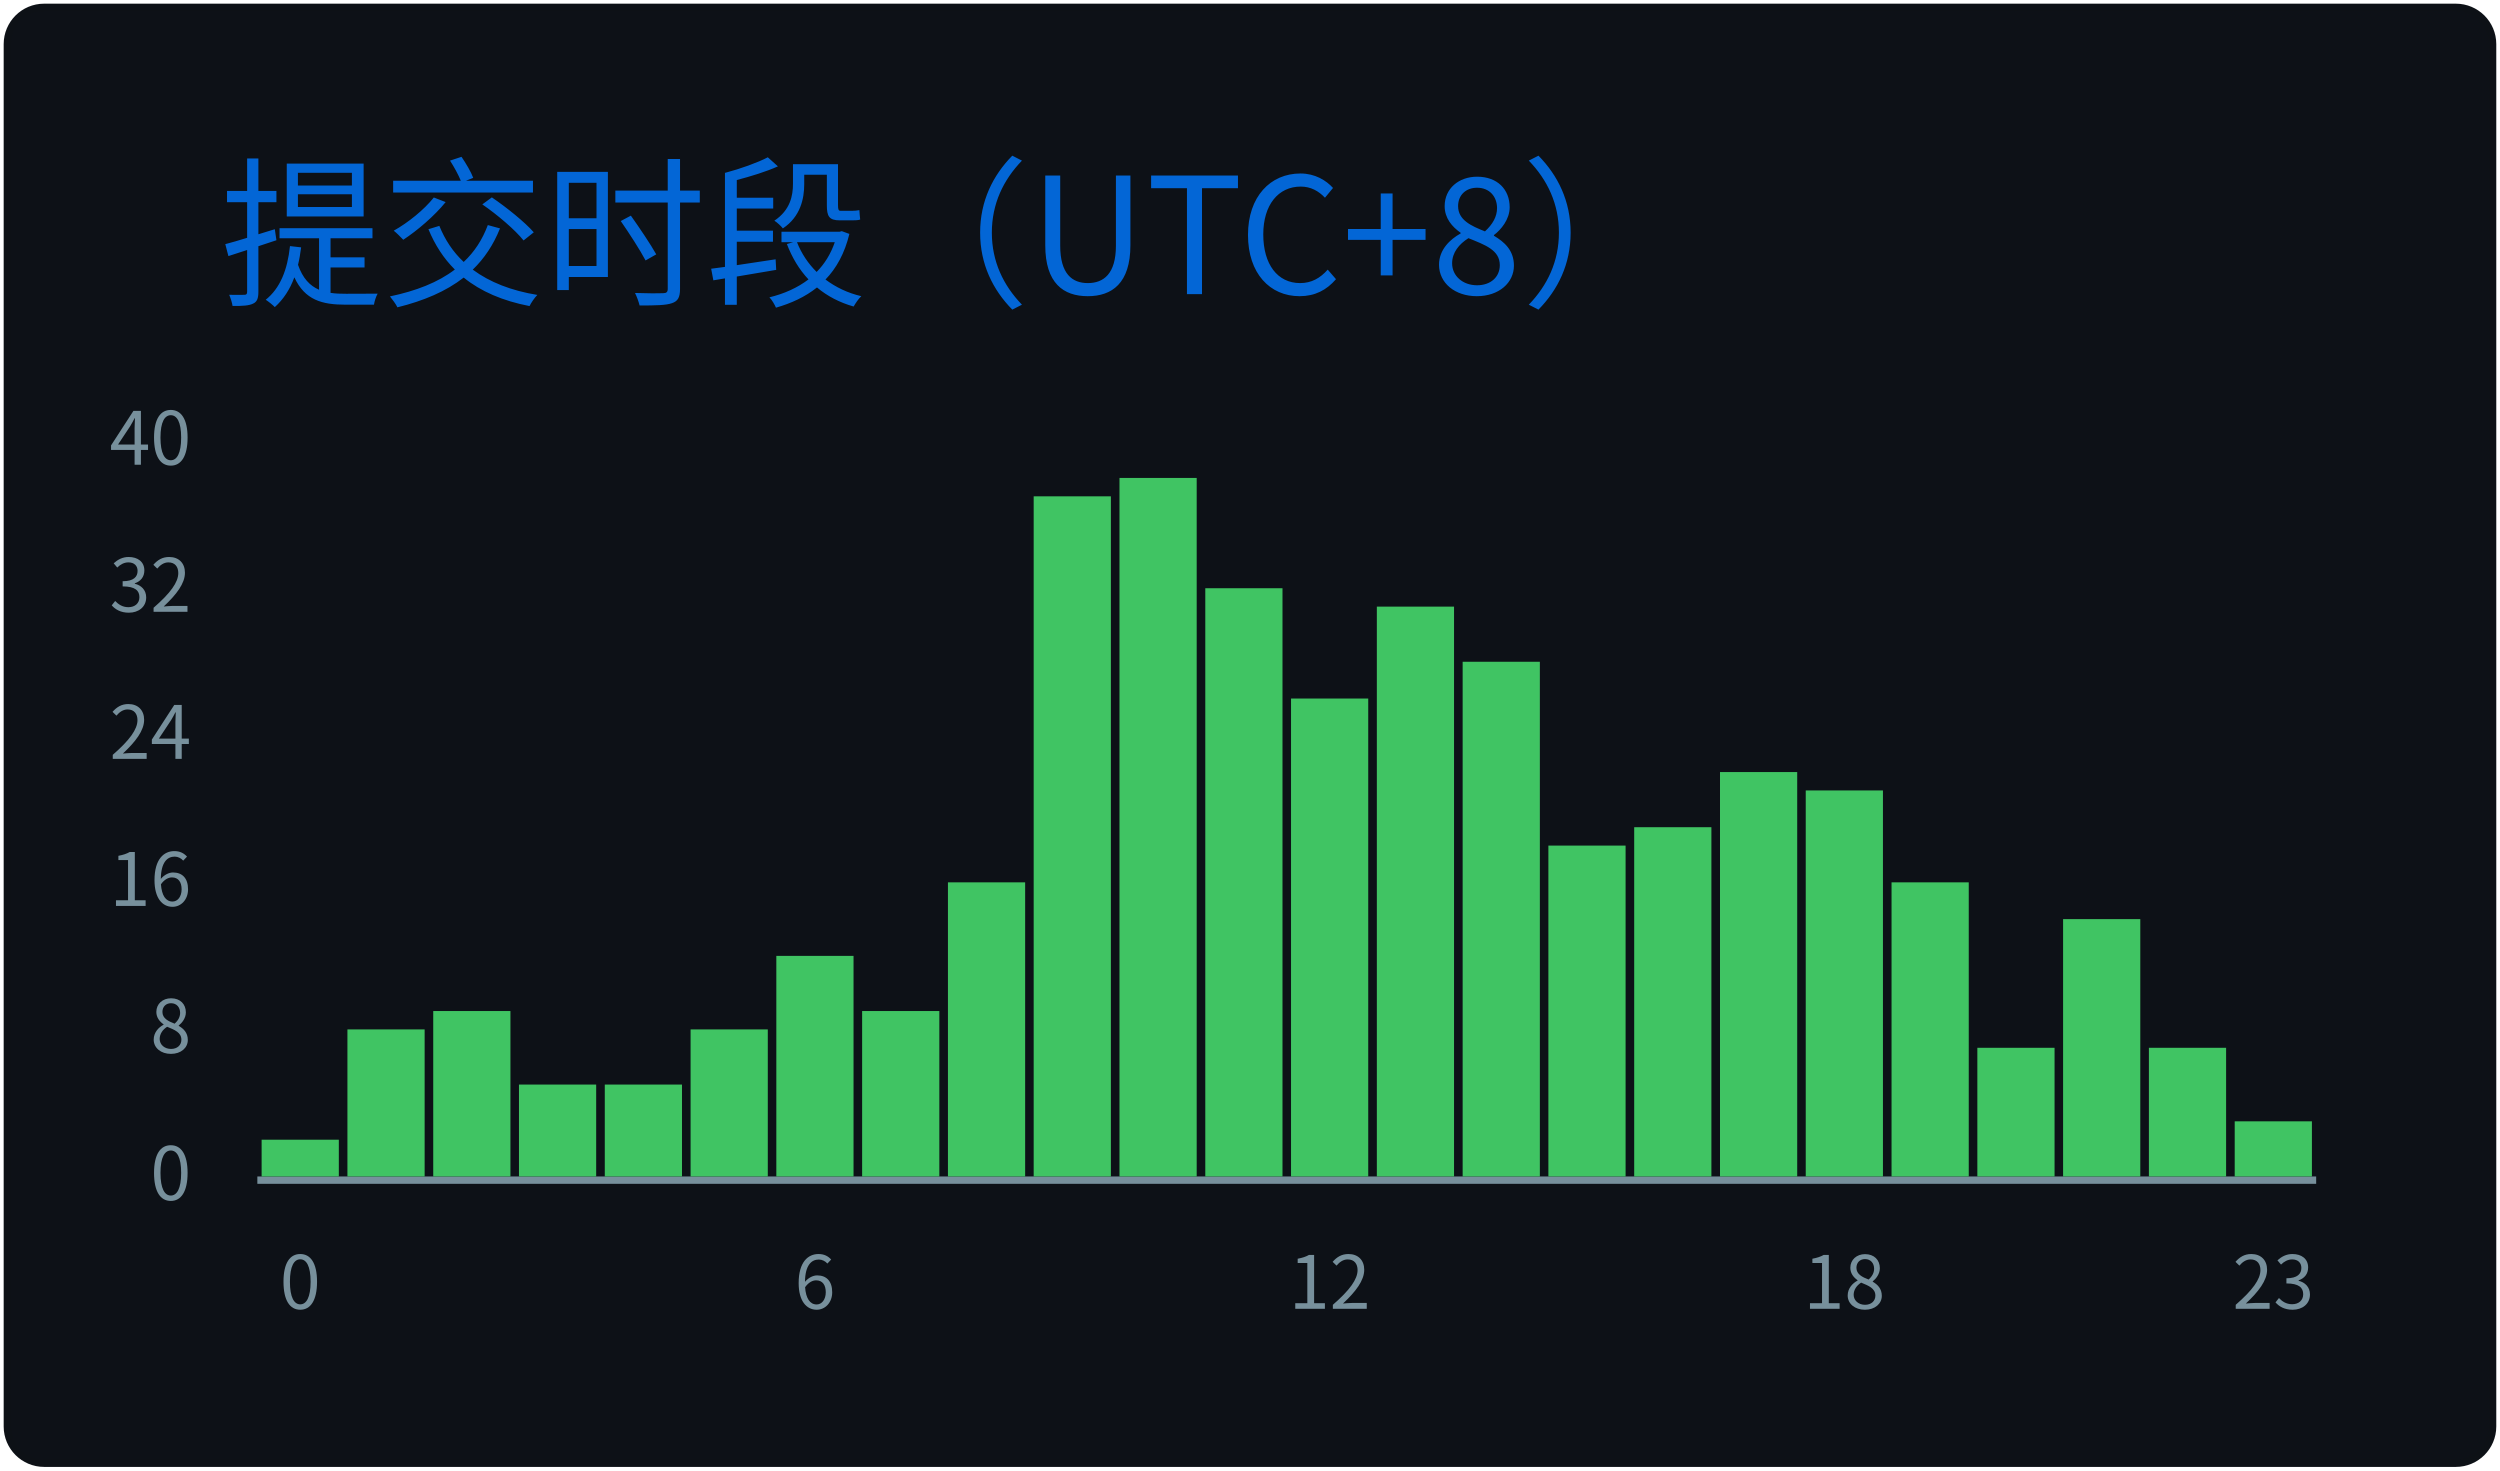
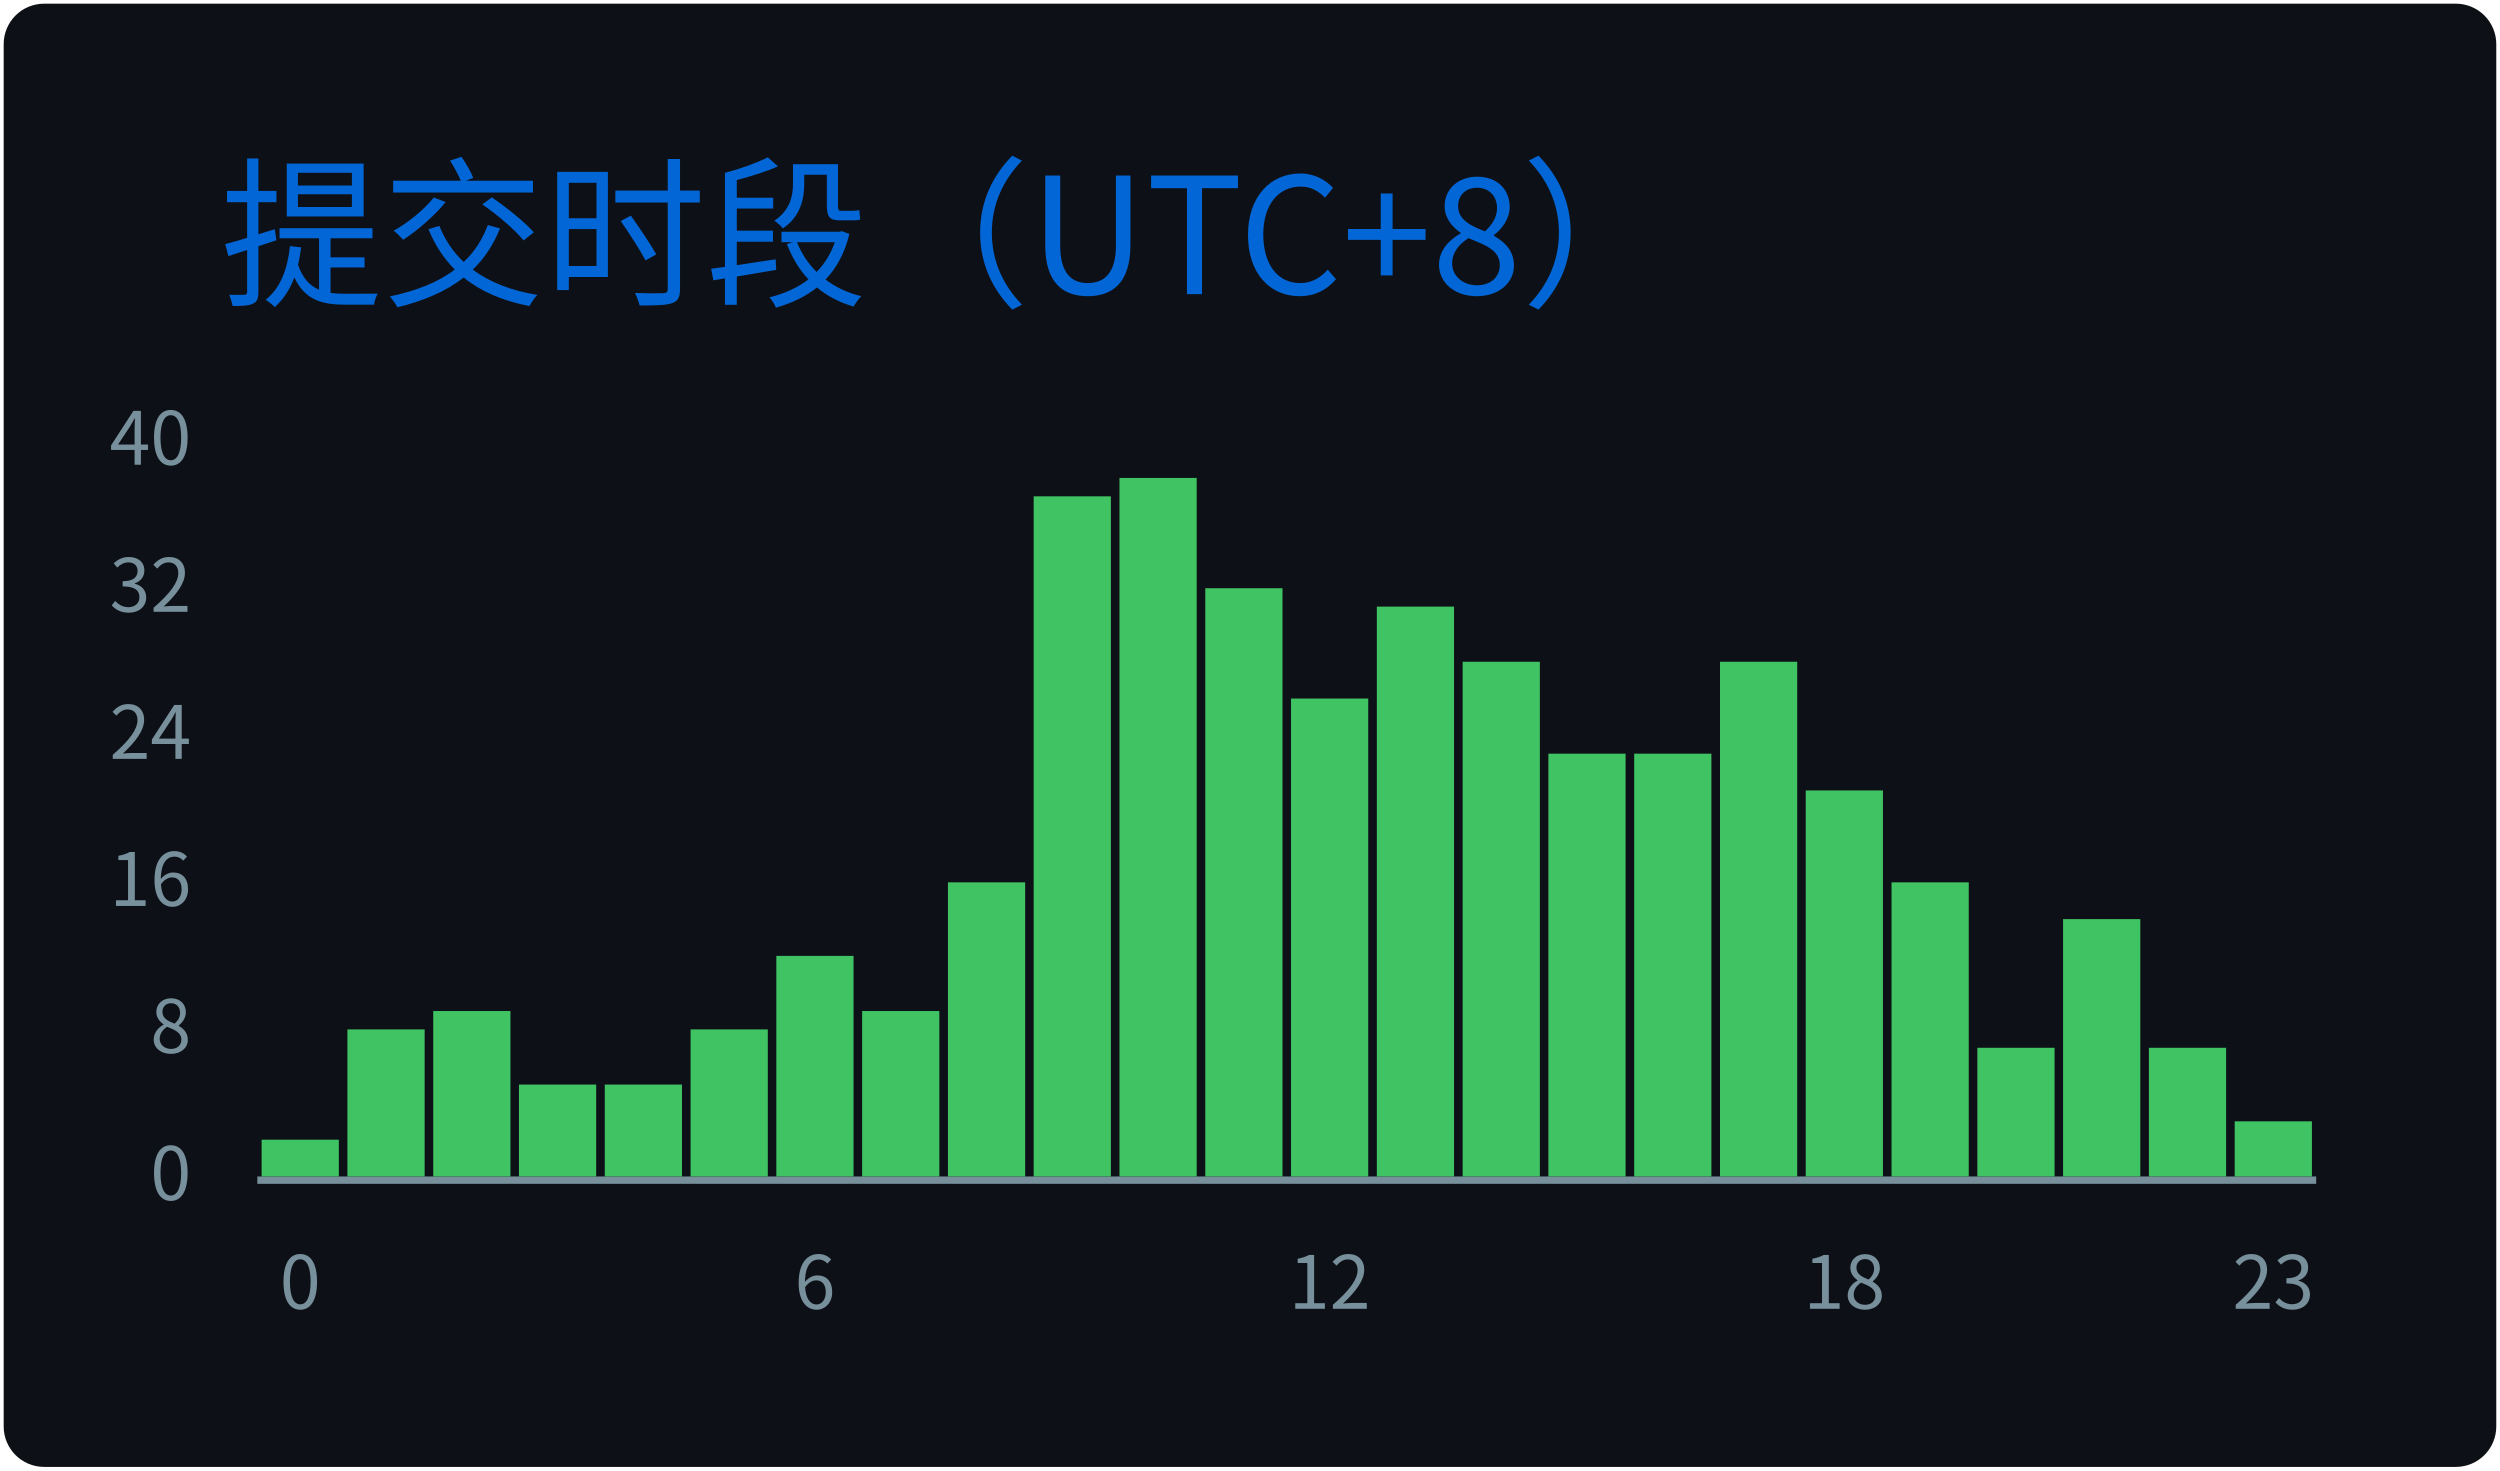
<svg xmlns="http://www.w3.org/2000/svg" width="340" height="200" viewBox="0 0 340 200">
  <style>
@keyframes gpsc-fade{from{opacity:0}to{opacity:1}}
@keyframes gpsc-grow{from{transform:scaleY(0)}to{transform:scaleY(1)}}
.gpsc-item{animation:gpsc-fade 1.2s ease both calc(var(--gpsc-i,0) * 0.18s)}
rect.bar{animation:gpsc-grow 1.5s cubic-bezier(.2,.7,.3,1) both 0.35s;transform-box:fill-box;transform-origin:center bottom}
@media (prefers-reduced-motion:reduce){.gpsc-item,rect.bar{animation:none!important}}
*{font-family:'Segoe UI','Microsoft YaHei','PingFang SC','Noto Sans CJK SC',Ubuntu,"Helvetica Neue",Sans-Serif}
</style>
  <g>
    <rect x="1" y="1" rx="5" ry="5" height="99%" width="99.41%" stroke="#0d1116" stroke-width="1" fill="#0d1117" />
    <text x="30" y="40" class="gpsc-item" style="--gpsc-i: 0; font-size: 22px; fill: #0366d6;">提交时段（UTC+8）</text>
    <line x1="35" y1="160.5" x2="315" y2="160.5" stroke="#77909c" />
    <text x="26" y="160.00" dy="0.32em" text-anchor="end" fill="#77909c" font-size="10">0</text>
    <text x="26" y="140.00" dy="0.32em" text-anchor="end" fill="#77909c" font-size="10">8</text>
    <text x="26" y="120.00" dy="0.32em" text-anchor="end" fill="#77909c" font-size="10">16</text>
    <text x="26" y="100.00" dy="0.32em" text-anchor="end" fill="#77909c" font-size="10">24</text>
    <text x="26" y="80.00" dy="0.32em" text-anchor="end" fill="#77909c" font-size="10">32</text>
    <text x="26" y="60.00" dy="0.32em" text-anchor="end" fill="#77909c" font-size="10">40</text>
    <rect class="bar" style="--gpsc-i: 0;" fill="#40c463" x="35.58" y="155.00" width="10.50" height="5.00" />
    <rect class="bar" style="--gpsc-i: 1;" fill="#40c463" x="47.25" y="140.00" width="10.50" height="20.00" />
    <rect class="bar" style="--gpsc-i: 2;" fill="#40c463" x="58.92" y="137.50" width="10.50" height="22.50" />
    <rect class="bar" style="--gpsc-i: 3;" fill="#40c463" x="70.58" y="147.50" width="10.50" height="12.50" />
    <rect class="bar" style="--gpsc-i: 4;" fill="#40c463" x="82.25" y="147.50" width="10.50" height="12.50" />
    <rect class="bar" style="--gpsc-i: 5;" fill="#40c463" x="93.92" y="140.00" width="10.50" height="20.00" />
    <rect class="bar" style="--gpsc-i: 6;" fill="#40c463" x="105.58" y="130.00" width="10.50" height="30.00" />
    <rect class="bar" style="--gpsc-i: 7;" fill="#40c463" x="117.25" y="137.50" width="10.50" height="22.50" />
    <rect class="bar" style="--gpsc-i: 8;" fill="#40c463" x="128.92" y="120.00" width="10.50" height="40.00" />
    <rect class="bar" style="--gpsc-i: 9;" fill="#40c463" x="140.58" y="67.50" width="10.50" height="92.50" />
    <rect class="bar" style="--gpsc-i: 10;" fill="#40c463" x="152.25" y="65.00" width="10.50" height="95.00" />
    <rect class="bar" style="--gpsc-i: 11;" fill="#40c463" x="163.92" y="80.00" width="10.50" height="80.00" />
    <rect class="bar" style="--gpsc-i: 12;" fill="#40c463" x="175.58" y="95.00" width="10.50" height="65.00" />
    <rect class="bar" style="--gpsc-i: 13;" fill="#40c463" x="187.25" y="82.50" width="10.50" height="77.50" />
    <rect class="bar" style="--gpsc-i: 14;" fill="#40c463" x="198.92" y="90.00" width="10.50" height="70.00" />
-     <rect class="bar" style="--gpsc-i: 15;" fill="#40c463" x="210.58" y="115.00" width="10.50" height="45.00" />
-     <rect class="bar" style="--gpsc-i: 16;" fill="#40c463" x="222.25" y="112.50" width="10.50" height="47.50" />
-     <rect class="bar" style="--gpsc-i: 17;" fill="#40c463" x="233.92" y="105.00" width="10.50" height="55.00" />
+     <rect class="bar" style="--gpsc-i: 15;" fill="#40c463" x="210.58" y="102.50" width="10.50" height="57.50" />
+     <rect class="bar" style="--gpsc-i: 16;" fill="#40c463" x="222.25" y="102.50" width="10.50" height="57.50" />
+     <rect class="bar" style="--gpsc-i: 17;" fill="#40c463" x="233.92" y="90.00" width="10.50" height="70.00" />
    <rect class="bar" style="--gpsc-i: 18;" fill="#40c463" x="245.58" y="107.50" width="10.50" height="52.50" />
    <rect class="bar" style="--gpsc-i: 19;" fill="#40c463" x="257.25" y="120.00" width="10.50" height="40.00" />
    <rect class="bar" style="--gpsc-i: 20;" fill="#40c463" x="268.92" y="142.50" width="10.50" height="17.50" />
    <rect class="bar" style="--gpsc-i: 21;" fill="#40c463" x="280.58" y="125.00" width="10.50" height="35.00" />
    <rect class="bar" style="--gpsc-i: 22;" fill="#40c463" x="292.25" y="142.50" width="10.50" height="17.50" />
    <rect class="bar" style="--gpsc-i: 23;" fill="#40c463" x="303.92" y="152.50" width="10.50" height="7.50" />
    <text x="40.83" y="178" text-anchor="middle" fill="#77909c" font-size="10">0</text>
    <text x="110.83" y="178" text-anchor="middle" fill="#77909c" font-size="10">6</text>
    <text x="180.83" y="178" text-anchor="middle" fill="#77909c" font-size="10">12</text>
    <text x="250.83" y="178" text-anchor="middle" fill="#77909c" font-size="10">18</text>
    <text x="309.17" y="178" text-anchor="middle" fill="#77909c" font-size="10">23</text>
  </g>
</svg>
